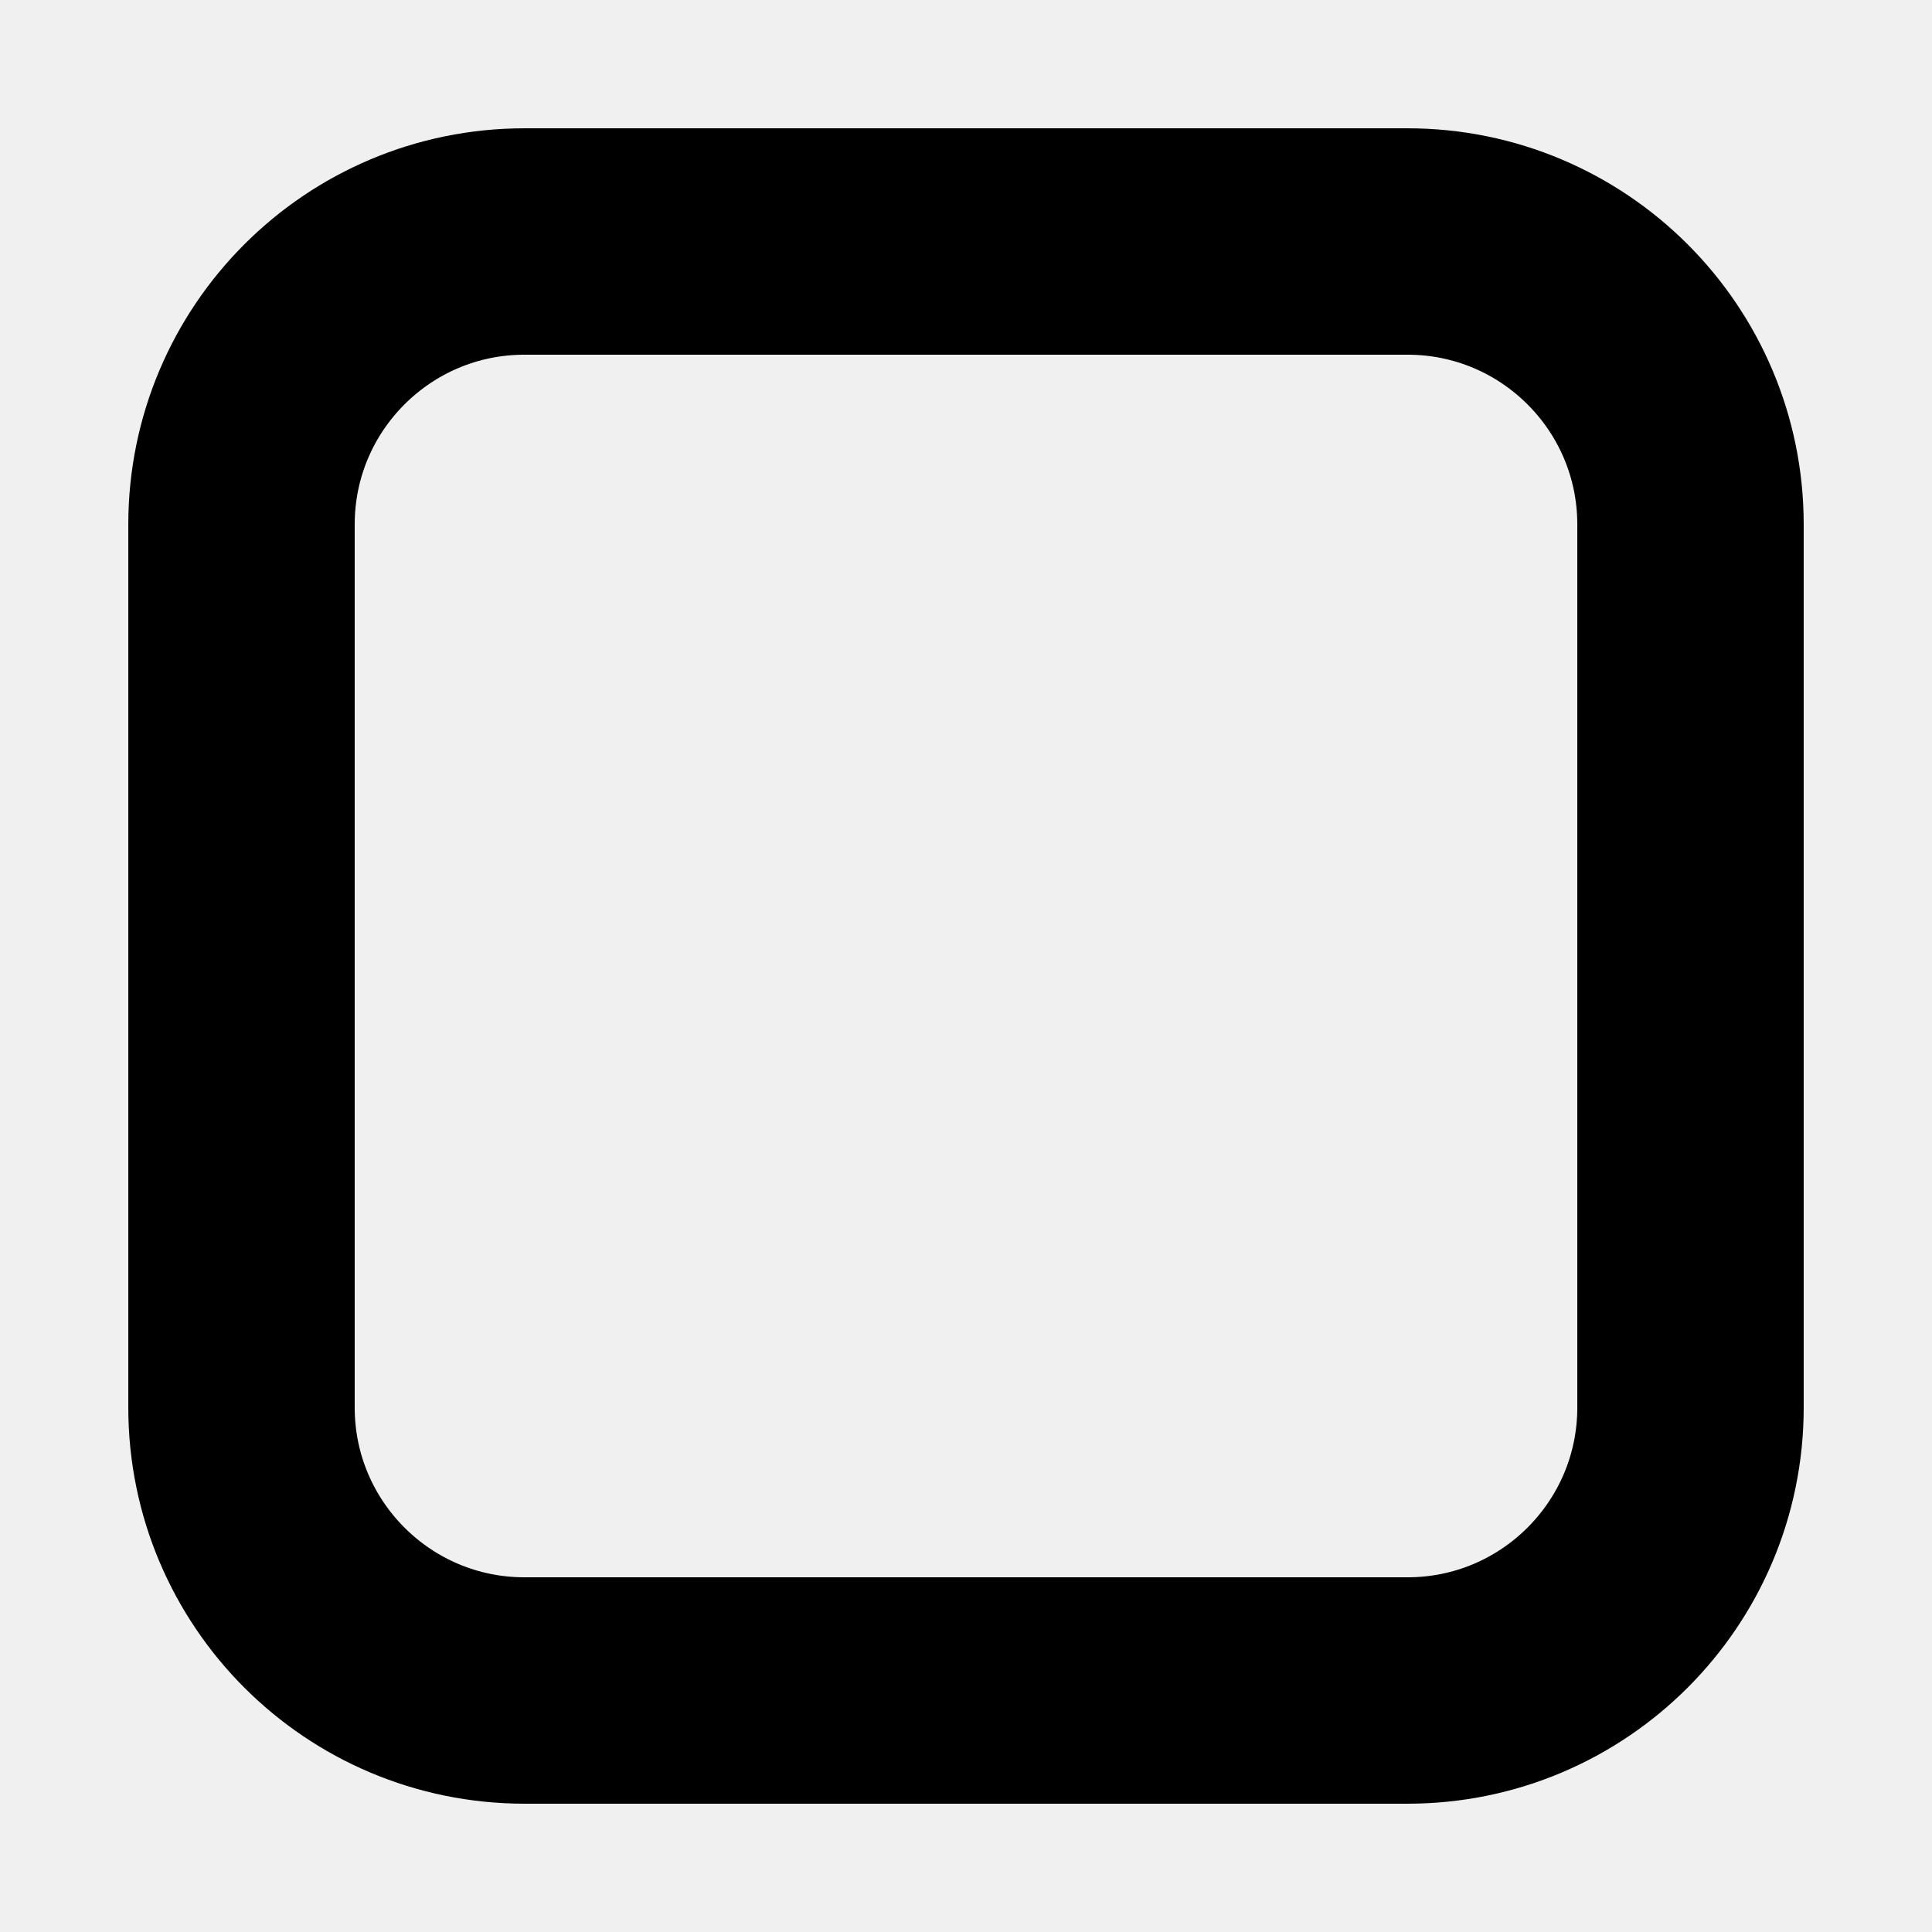
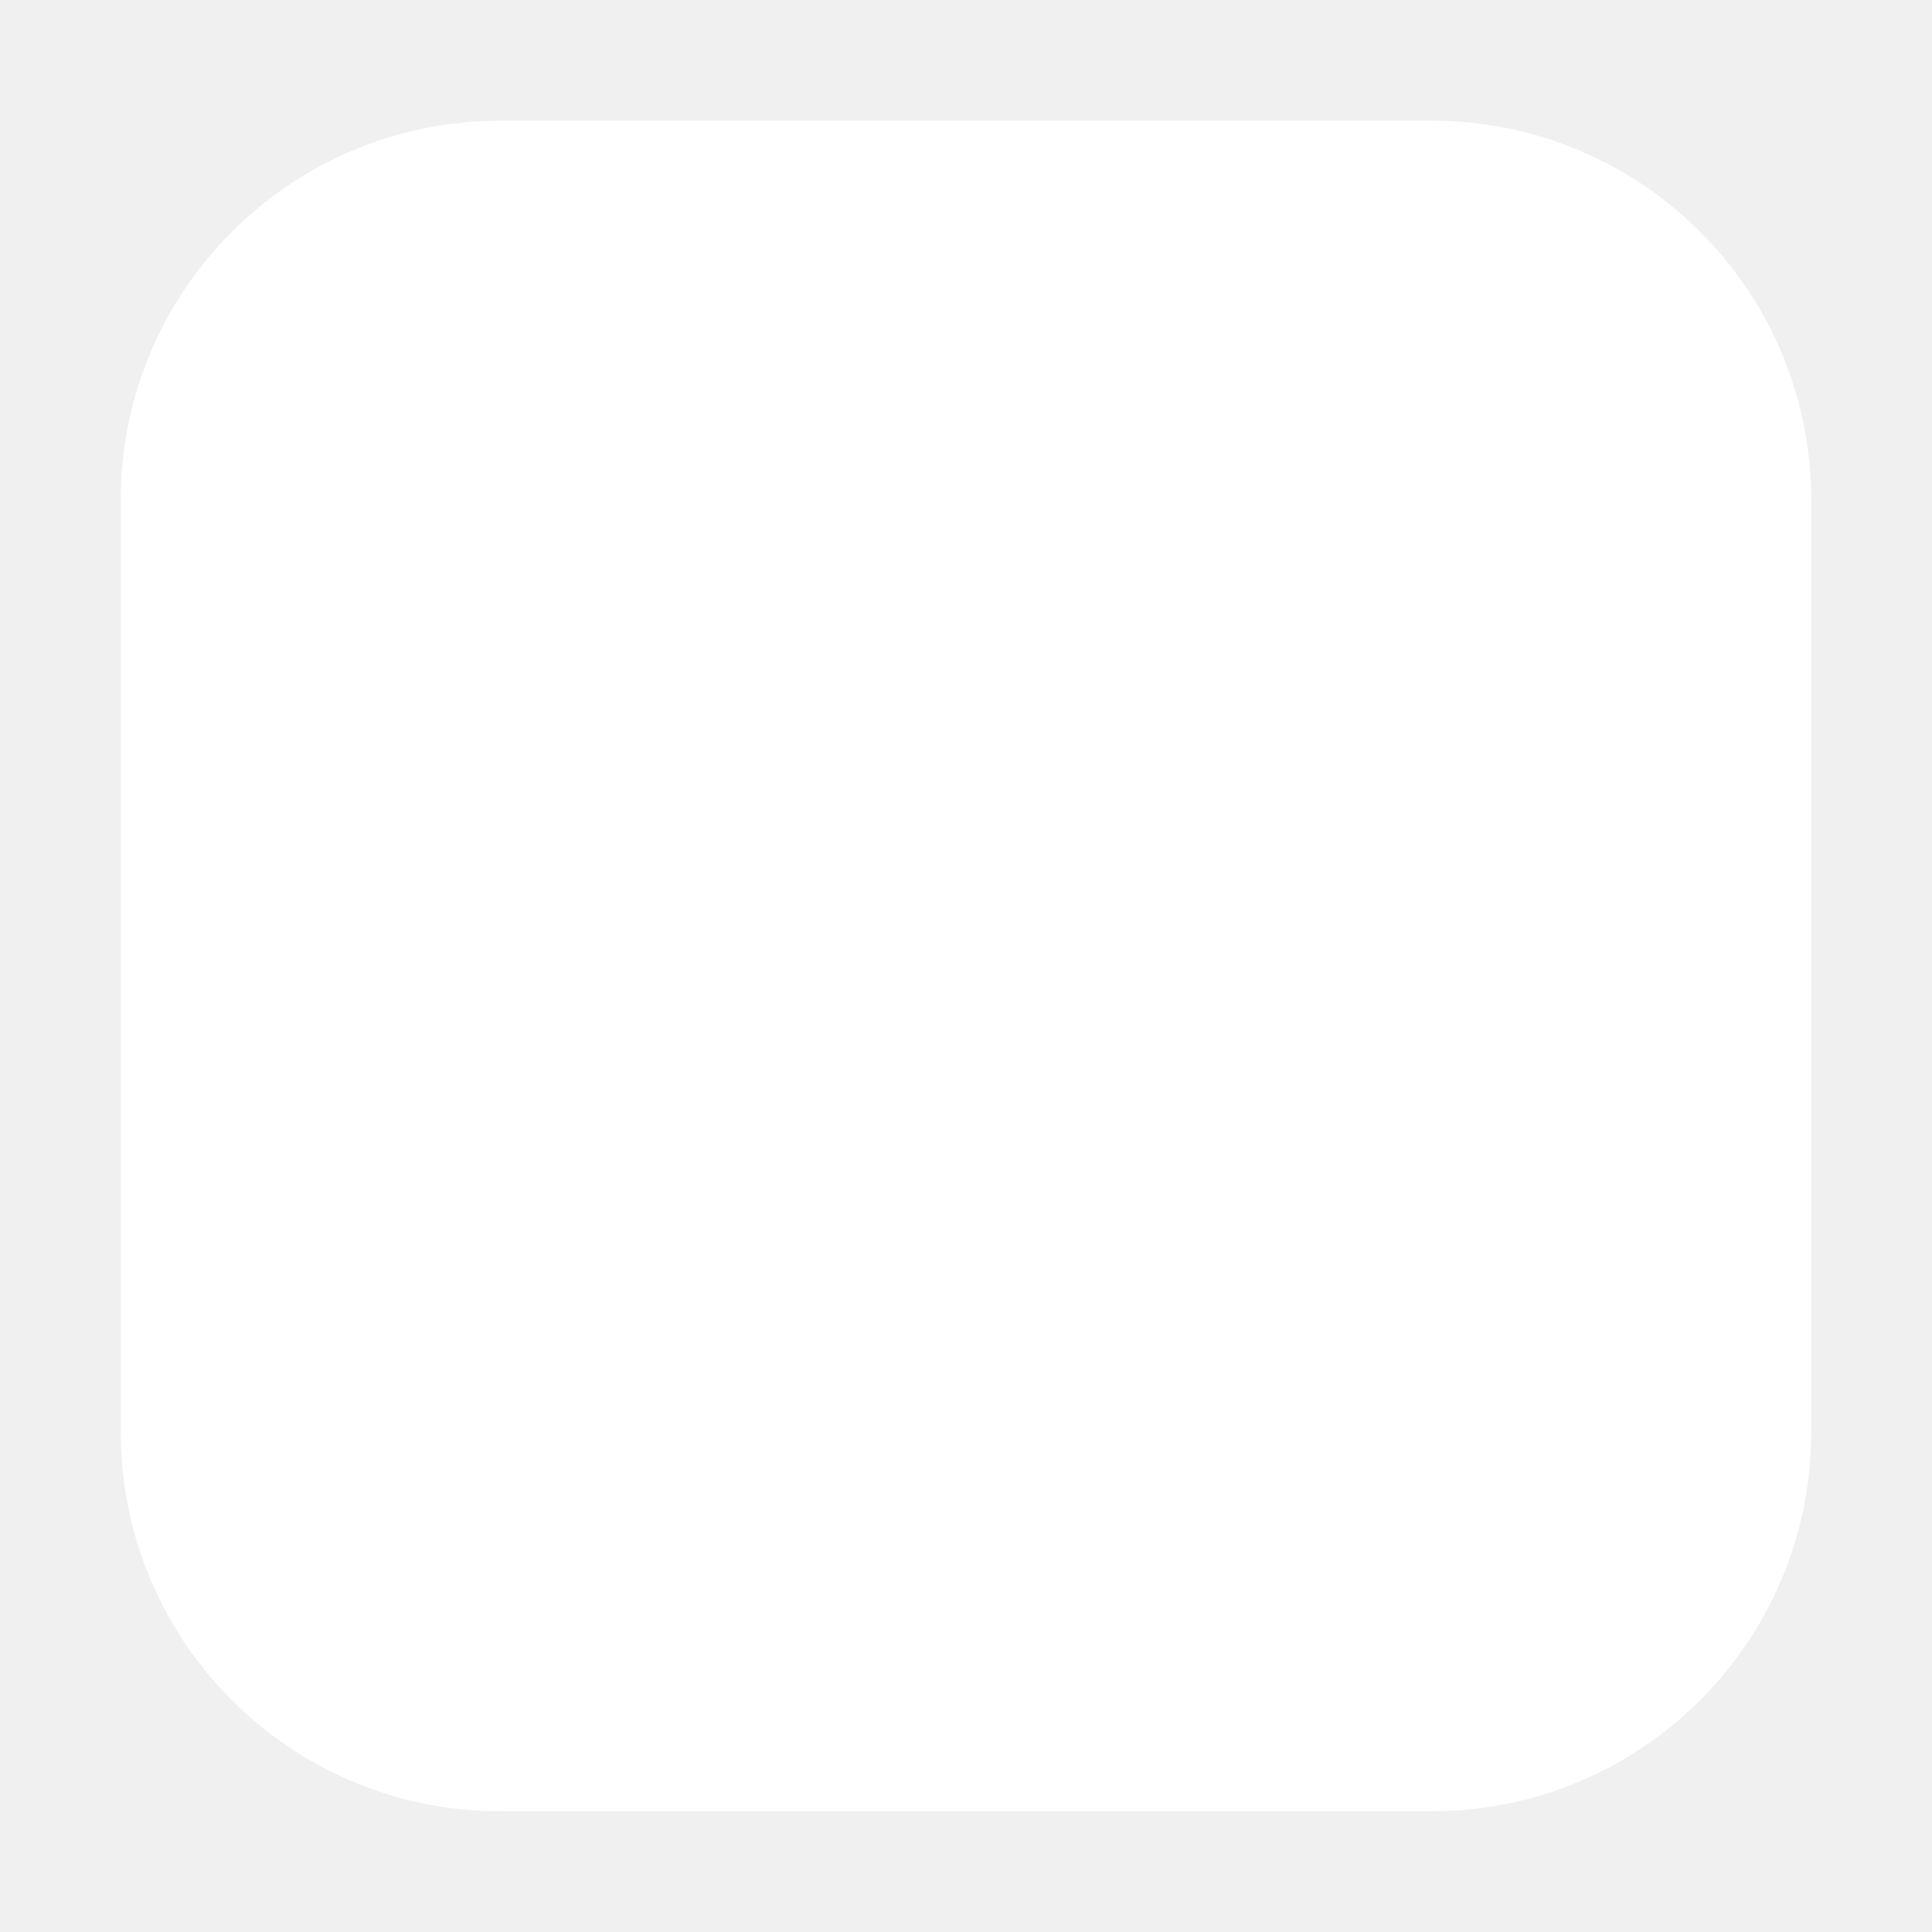
<svg xmlns="http://www.w3.org/2000/svg" viewBox="0 0 1024 1024">
-   <rect x="128" y="128" width="768" height="768" rx="150" ry="150" fill="none" stroke="#000000" stroke-width="120" />
+   <rect x="64" y="64" width="896" height="896" rx="201" ry="201" fill="#FFFFFF" />
</svg>
